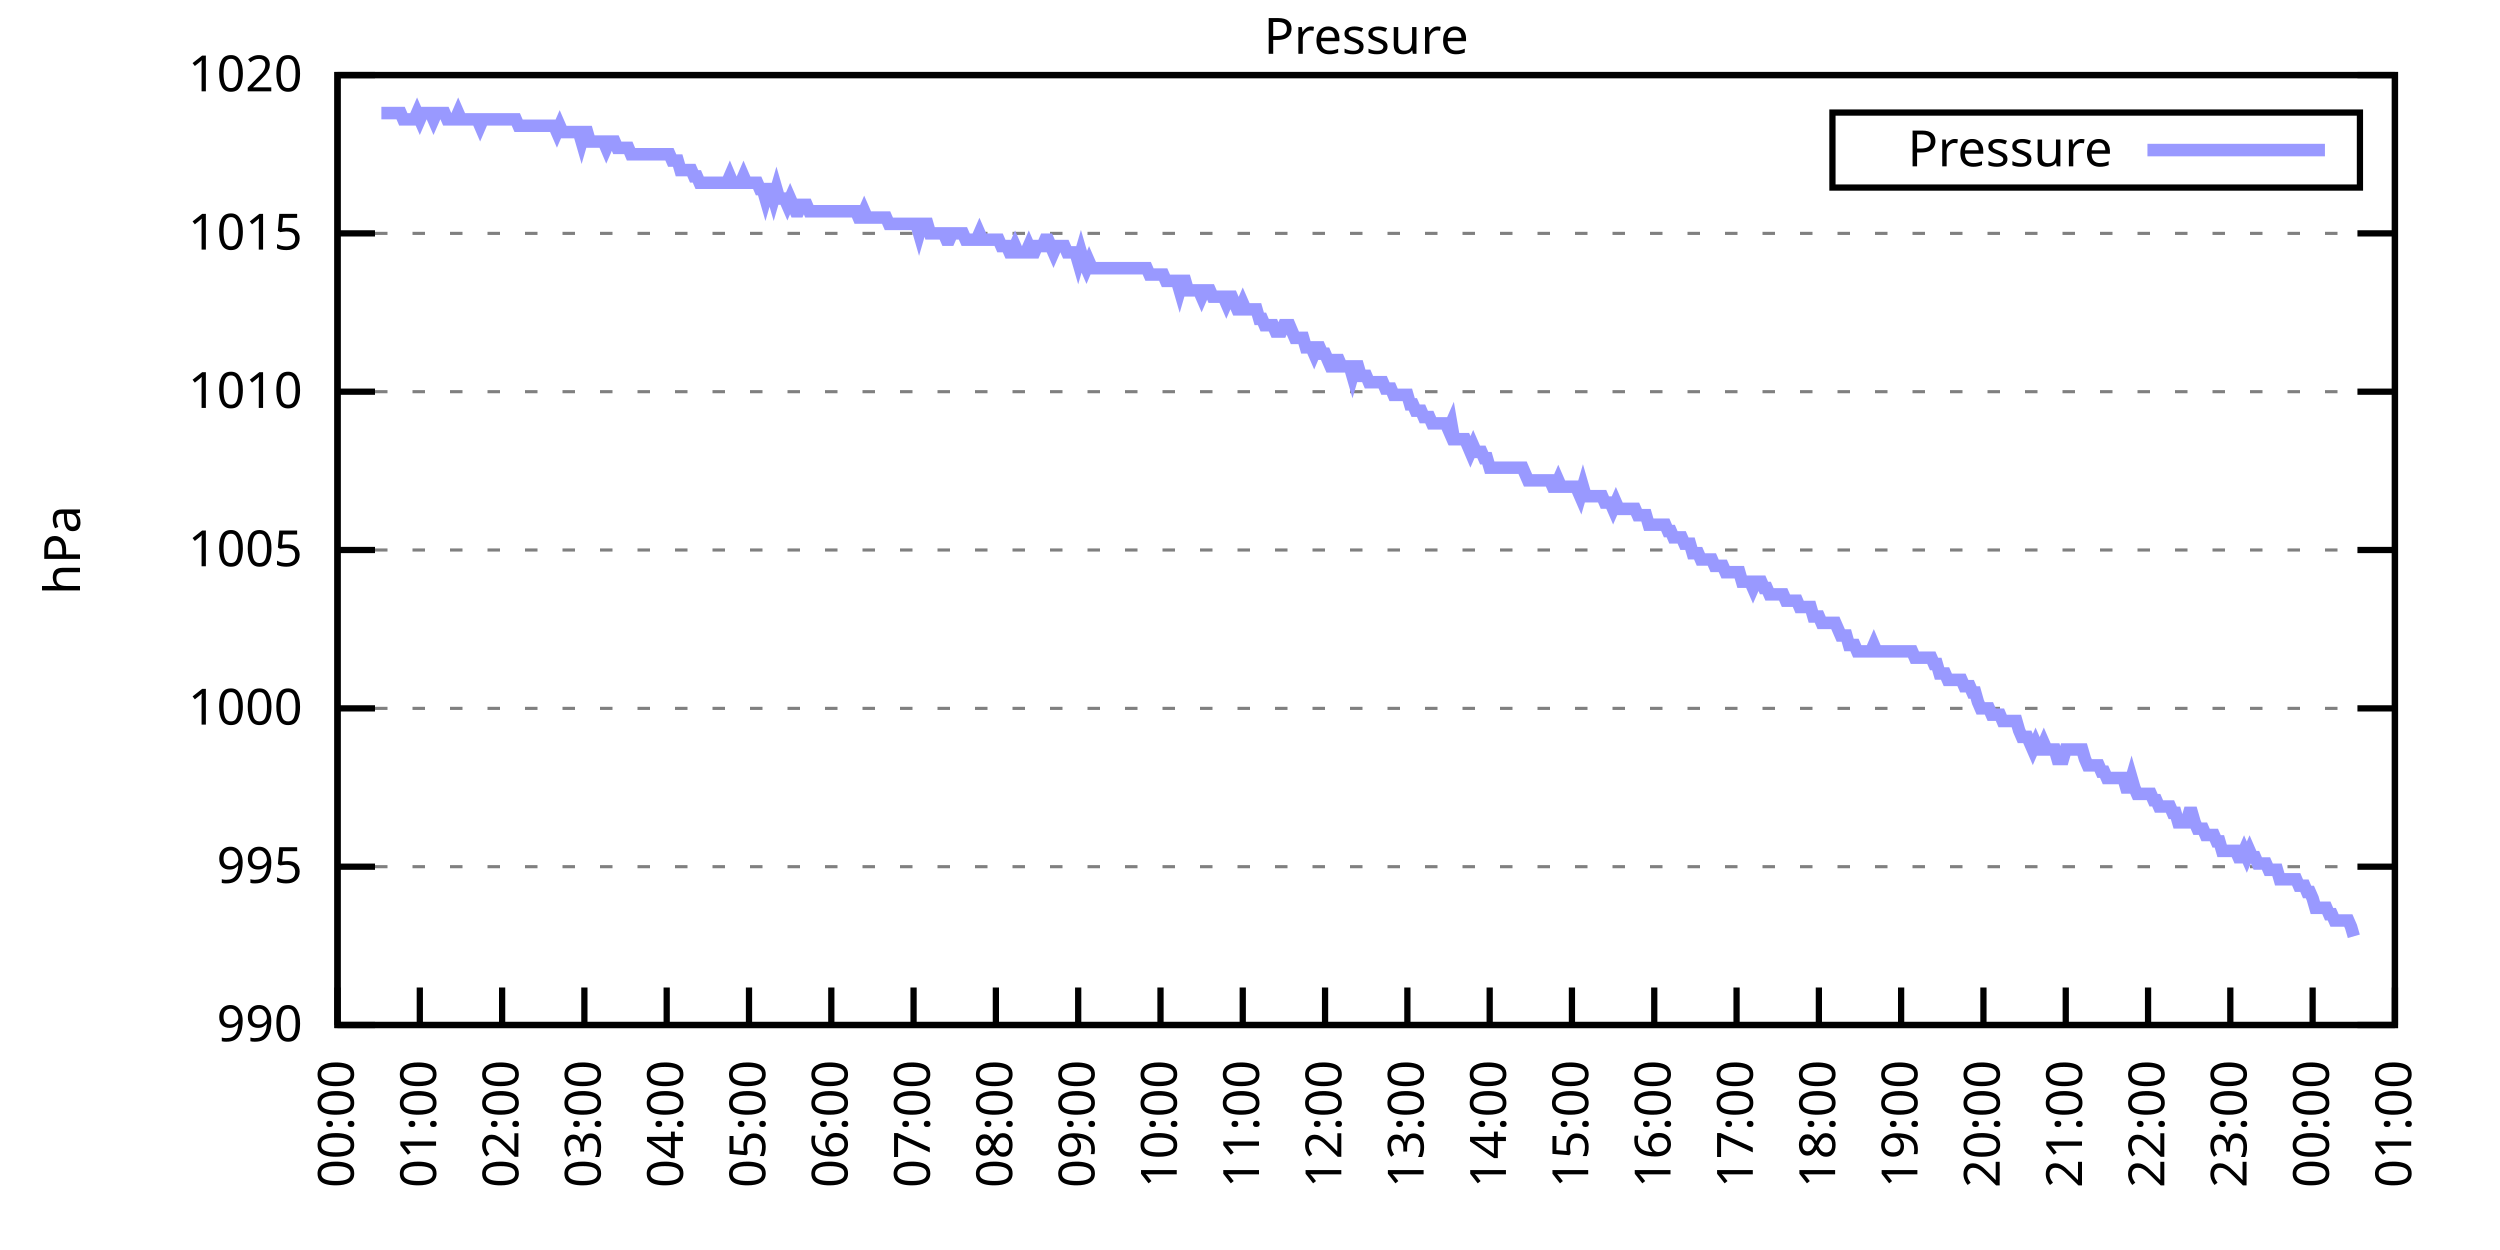
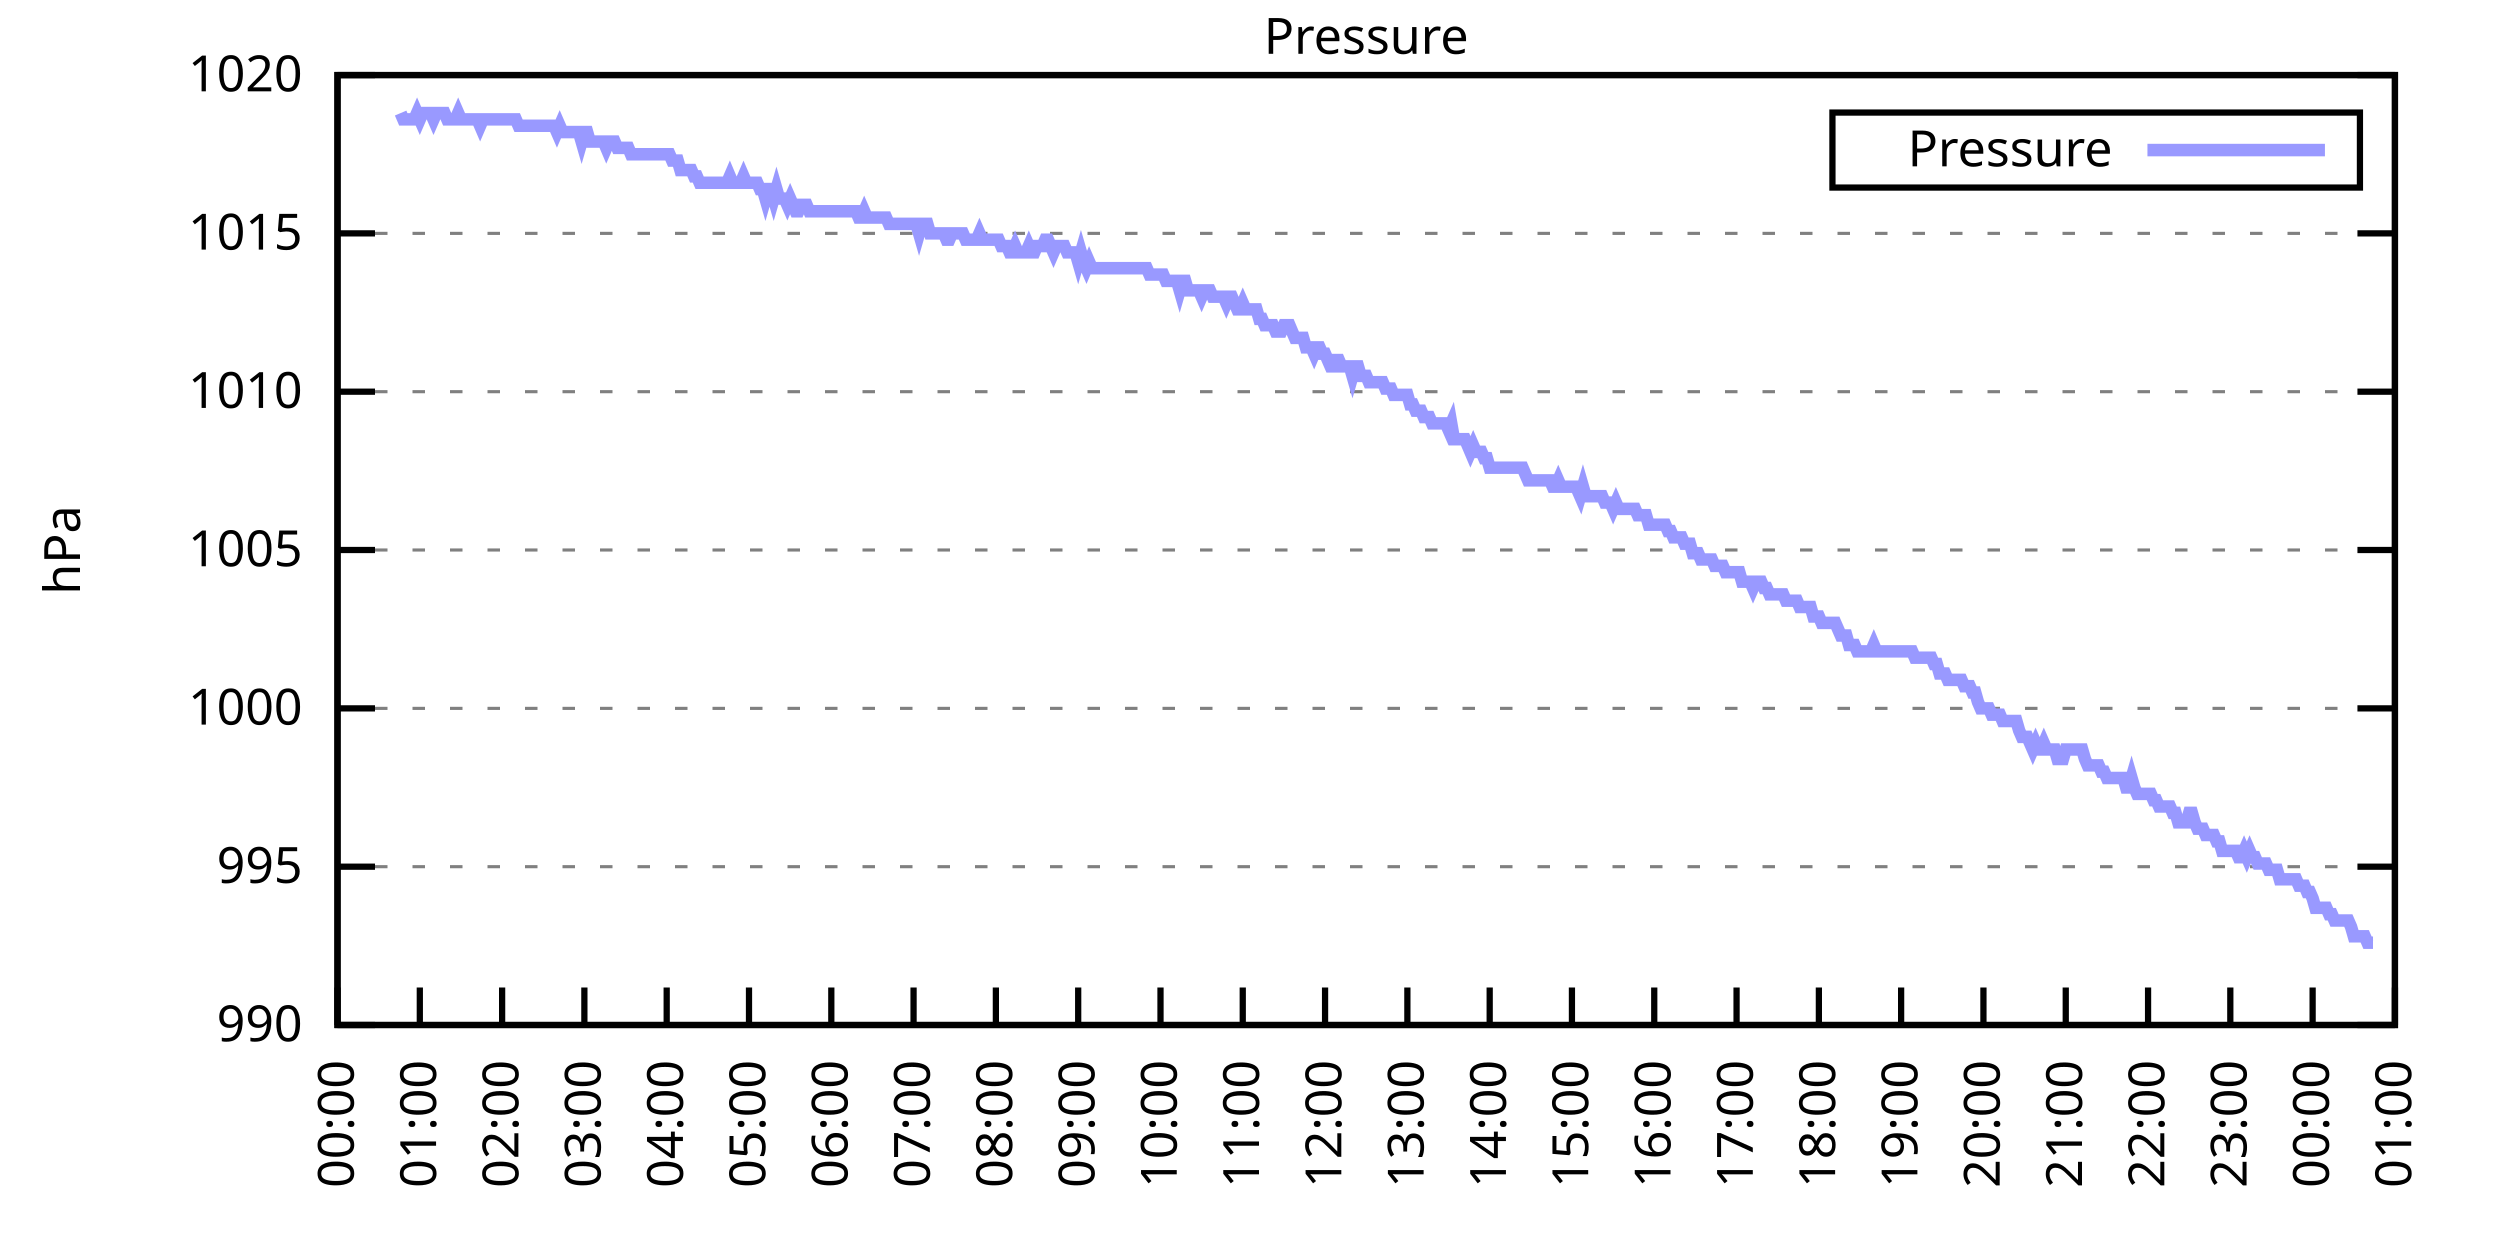
<svg xmlns="http://www.w3.org/2000/svg" xmlns:xlink="http://www.w3.org/1999/xlink" width="400" height="200" viewBox="0 0 400 200">
  <g id="gnuplot_canvas">
    <rect x="0" y="0" width="400" height="200" fill="none" />
    <defs>
      <circle id="gpDot" r="0.5" stroke-width="0.5" stroke="currentColor" />
      <path id="gpPt0" stroke-width="0.333" stroke="currentColor" d="M-1,0 h2 M0,-1 v2" />
      <path id="gpPt1" stroke-width="0.333" stroke="currentColor" d="M-1,-1 L1,1 M1,-1 L-1,1" />
      <path id="gpPt2" stroke-width="0.333" stroke="currentColor" d="M-1,0 L1,0 M0,-1 L0,1 M-1,-1 L1,1 M-1,1 L1,-1" />
      <rect id="gpPt3" stroke-width="0.333" stroke="currentColor" x="-1" y="-1" width="2" height="2" />
      <rect id="gpPt4" stroke-width="0.333" stroke="currentColor" fill="currentColor" x="-1" y="-1" width="2" height="2" />
      <circle id="gpPt5" stroke-width="0.333" stroke="currentColor" cx="0" cy="0" r="1" />
      <use xlink:href="#gpPt5" id="gpPt6" fill="currentColor" stroke="none" />
      <path id="gpPt7" stroke-width="0.333" stroke="currentColor" d="M0,-1.33 L-1.33,0.67 L1.33,0.67 z" />
      <use xlink:href="#gpPt7" id="gpPt8" fill="currentColor" stroke="none" />
      <use xlink:href="#gpPt7" id="gpPt9" stroke="currentColor" transform="rotate(180)" />
      <use xlink:href="#gpPt9" id="gpPt10" fill="currentColor" stroke="none" />
      <use xlink:href="#gpPt3" id="gpPt11" stroke="currentColor" transform="rotate(45)" />
      <use xlink:href="#gpPt11" id="gpPt12" fill="currentColor" stroke="none" />
      <path id="gpPt13" stroke-width="0.333" stroke="currentColor" d="M0,1.330 L1.265,0.411 L0.782,-1.067 L-0.782,-1.076 L-1.265,0.411 z" />
      <use xlink:href="#gpPt13" id="gpPt14" fill="currentColor" stroke="none" />
      <filter id="textbox" filterUnits="objectBoundingBox" x="0" y="0" height="1" width="1">
        <feFlood flood-color="white" flood-opacity="1" result="bgnd" />
        <feComposite in="SourceGraphic" in2="bgnd" operator="atop" />
      </filter>
      <filter id="greybox" filterUnits="objectBoundingBox" x="0" y="0" height="1" width="1">
        <feFlood flood-color="lightgrey" flood-opacity="1" result="grey" />
        <feComposite in="SourceGraphic" in2="grey" operator="atop" />
      </filter>
    </defs>
    <g fill="none" color="white" stroke="currentColor" stroke-width="1.00" stroke-linecap="butt" stroke-linejoin="miter">
</g>
    <g fill="none" color="black" stroke="currentColor" stroke-width="1.00" stroke-linecap="butt" stroke-linejoin="miter">
      <g stroke="none" shape-rendering="crispEdges">
        <polygon fill="rgb(255, 255, 255)" points="54.00,164.00 383.18,164.00 383.18,12.02 54.00,12.02 " />
      </g>
    </g>
    <g fill="none" color="black" stroke="currentColor" stroke-width="1.00" stroke-linecap="butt" stroke-linejoin="miter">
</g>
    <g fill="none" color="black" stroke="black" stroke-width="0.50" stroke-linecap="butt" stroke-linejoin="miter">
</g>
    <g fill="none" color="gray" stroke="currentColor" stroke-width="0.50" stroke-linecap="butt" stroke-linejoin="miter">
      <path stroke="gray" stroke-dasharray="2,4" class="gridline" d="M54.00,164.00 L383.19,164.00  " />
    </g>
    <g fill="none" color="gray" stroke="gray" stroke-width="1.00" stroke-linecap="butt" stroke-linejoin="miter">
</g>
    <g fill="none" color="black" stroke="currentColor" stroke-width="1.00" stroke-linecap="butt" stroke-linejoin="miter">
      <path stroke="black" d="M54.00,164.00 L60.00,164.00 M383.19,164.00 L377.19,164.00  " />
      <g transform="translate(48.40,166.60)" stroke="none" fill="black" font-family="Sans" font-size="8.00" text-anchor="end">
        <text>
          <tspan font-family="Sans"> 990</tspan>
        </text>
      </g>
    </g>
    <g fill="none" color="black" stroke="currentColor" stroke-width="1.00" stroke-linecap="butt" stroke-linejoin="miter">
</g>
    <g fill="none" color="black" stroke="black" stroke-width="0.50" stroke-linecap="butt" stroke-linejoin="miter">
</g>
    <g fill="none" color="gray" stroke="currentColor" stroke-width="0.50" stroke-linecap="butt" stroke-linejoin="miter">
      <path stroke="gray" stroke-dasharray="2,4" class="gridline" d="M54.00,138.67 L383.19,138.67  " />
    </g>
    <g fill="none" color="gray" stroke="gray" stroke-width="1.00" stroke-linecap="butt" stroke-linejoin="miter">
</g>
    <g fill="none" color="black" stroke="currentColor" stroke-width="1.00" stroke-linecap="butt" stroke-linejoin="miter">
      <path stroke="black" d="M54.00,138.67 L60.00,138.67 M383.19,138.67 L377.19,138.67  " />
      <g transform="translate(48.40,141.27)" stroke="none" fill="black" font-family="Sans" font-size="8.00" text-anchor="end">
        <text>
          <tspan font-family="Sans"> 995</tspan>
        </text>
      </g>
    </g>
    <g fill="none" color="black" stroke="currentColor" stroke-width="1.00" stroke-linecap="butt" stroke-linejoin="miter">
</g>
    <g fill="none" color="black" stroke="black" stroke-width="0.50" stroke-linecap="butt" stroke-linejoin="miter">
</g>
    <g fill="none" color="gray" stroke="currentColor" stroke-width="0.50" stroke-linecap="butt" stroke-linejoin="miter">
      <path stroke="gray" stroke-dasharray="2,4" class="gridline" d="M54.00,113.34 L383.19,113.34  " />
    </g>
    <g fill="none" color="gray" stroke="gray" stroke-width="1.00" stroke-linecap="butt" stroke-linejoin="miter">
</g>
    <g fill="none" color="black" stroke="currentColor" stroke-width="1.00" stroke-linecap="butt" stroke-linejoin="miter">
      <path stroke="black" d="M54.00,113.34 L60.00,113.34 M383.19,113.34 L377.19,113.34  " />
      <g transform="translate(48.40,115.94)" stroke="none" fill="black" font-family="Sans" font-size="8.00" text-anchor="end">
        <text>
          <tspan font-family="Sans"> 1000</tspan>
        </text>
      </g>
    </g>
    <g fill="none" color="black" stroke="currentColor" stroke-width="1.00" stroke-linecap="butt" stroke-linejoin="miter">
</g>
    <g fill="none" color="black" stroke="black" stroke-width="0.50" stroke-linecap="butt" stroke-linejoin="miter">
</g>
    <g fill="none" color="gray" stroke="currentColor" stroke-width="0.50" stroke-linecap="butt" stroke-linejoin="miter">
      <path stroke="gray" stroke-dasharray="2,4" class="gridline" d="M54.00,88.00 L383.19,88.00  " />
    </g>
    <g fill="none" color="gray" stroke="gray" stroke-width="1.00" stroke-linecap="butt" stroke-linejoin="miter">
</g>
    <g fill="none" color="black" stroke="currentColor" stroke-width="1.00" stroke-linecap="butt" stroke-linejoin="miter">
      <path stroke="black" d="M54.00,88.00 L60.00,88.00 M383.19,88.00 L377.19,88.00  " />
      <g transform="translate(48.40,90.60)" stroke="none" fill="black" font-family="Sans" font-size="8.00" text-anchor="end">
        <text>
          <tspan font-family="Sans"> 1005</tspan>
        </text>
      </g>
    </g>
    <g fill="none" color="black" stroke="currentColor" stroke-width="1.00" stroke-linecap="butt" stroke-linejoin="miter">
</g>
    <g fill="none" color="black" stroke="black" stroke-width="0.50" stroke-linecap="butt" stroke-linejoin="miter">
</g>
    <g fill="none" color="gray" stroke="currentColor" stroke-width="0.50" stroke-linecap="butt" stroke-linejoin="miter">
      <path stroke="gray" stroke-dasharray="2,4" class="gridline" d="M54.00,62.67 L383.19,62.67  " />
    </g>
    <g fill="none" color="gray" stroke="gray" stroke-width="1.00" stroke-linecap="butt" stroke-linejoin="miter">
</g>
    <g fill="none" color="black" stroke="currentColor" stroke-width="1.00" stroke-linecap="butt" stroke-linejoin="miter">
      <path stroke="black" d="M54.00,62.67 L60.00,62.67 M383.19,62.67 L377.19,62.67  " />
      <g transform="translate(48.40,65.27)" stroke="none" fill="black" font-family="Sans" font-size="8.00" text-anchor="end">
        <text>
          <tspan font-family="Sans"> 1010</tspan>
        </text>
      </g>
    </g>
    <g fill="none" color="black" stroke="currentColor" stroke-width="1.00" stroke-linecap="butt" stroke-linejoin="miter">
</g>
    <g fill="none" color="black" stroke="black" stroke-width="0.50" stroke-linecap="butt" stroke-linejoin="miter">
</g>
    <g fill="none" color="gray" stroke="currentColor" stroke-width="0.50" stroke-linecap="butt" stroke-linejoin="miter">
      <path stroke="gray" stroke-dasharray="2,4" class="gridline" d="M54.00,37.34 L383.19,37.34  " />
    </g>
    <g fill="none" color="gray" stroke="gray" stroke-width="1.00" stroke-linecap="butt" stroke-linejoin="miter">
</g>
    <g fill="none" color="black" stroke="currentColor" stroke-width="1.00" stroke-linecap="butt" stroke-linejoin="miter">
      <path stroke="black" d="M54.00,37.34 L60.00,37.34 M383.19,37.34 L377.19,37.34  " />
      <g transform="translate(48.40,39.94)" stroke="none" fill="black" font-family="Sans" font-size="8.00" text-anchor="end">
        <text>
          <tspan font-family="Sans"> 1015</tspan>
        </text>
      </g>
    </g>
    <g fill="none" color="black" stroke="currentColor" stroke-width="1.00" stroke-linecap="butt" stroke-linejoin="miter">
</g>
    <g fill="none" color="black" stroke="black" stroke-width="0.50" stroke-linecap="butt" stroke-linejoin="miter">
</g>
    <g fill="none" color="gray" stroke="currentColor" stroke-width="0.50" stroke-linecap="butt" stroke-linejoin="miter">
      <path stroke="gray" stroke-dasharray="2,4" class="gridline" d="M54.00,12.01 L383.19,12.01  " />
    </g>
    <g fill="none" color="gray" stroke="gray" stroke-width="1.00" stroke-linecap="butt" stroke-linejoin="miter">
</g>
    <g fill="none" color="black" stroke="currentColor" stroke-width="1.00" stroke-linecap="butt" stroke-linejoin="miter">
      <path stroke="black" d="M54.00,12.01 L60.00,12.01 M383.19,12.01 L377.19,12.01  " />
      <g transform="translate(48.40,14.61)" stroke="none" fill="black" font-family="Sans" font-size="8.00" text-anchor="end">
        <text>
          <tspan font-family="Sans"> 1020</tspan>
        </text>
      </g>
    </g>
    <g fill="none" color="black" stroke="currentColor" stroke-width="1.00" stroke-linecap="butt" stroke-linejoin="miter">
      <path stroke="black" d="M54.00,164.00 L54.00,158.00  " />
      <g transform="translate(56.60,169.60) rotate(270.00)" stroke="none" fill="black" font-family="Sans" font-size="8.00" text-anchor="end">
        <text>
          <tspan font-family="Sans">00:00</tspan>
        </text>
      </g>
    </g>
    <g fill="none" color="black" stroke="currentColor" stroke-width="1.00" stroke-linecap="butt" stroke-linejoin="miter">
      <path stroke="black" d="M67.17,164.00 L67.17,158.00  " />
      <g transform="translate(69.77,169.60) rotate(270.00)" stroke="none" fill="black" font-family="Sans" font-size="8.00" text-anchor="end">
        <text>
          <tspan font-family="Sans">01:00</tspan>
        </text>
      </g>
    </g>
    <g fill="none" color="black" stroke="currentColor" stroke-width="1.00" stroke-linecap="butt" stroke-linejoin="miter">
      <path stroke="black" d="M80.34,164.00 L80.34,158.00  " />
      <g transform="translate(82.94,169.60) rotate(270.00)" stroke="none" fill="black" font-family="Sans" font-size="8.00" text-anchor="end">
        <text>
          <tspan font-family="Sans">02:00</tspan>
        </text>
      </g>
    </g>
    <g fill="none" color="black" stroke="currentColor" stroke-width="1.00" stroke-linecap="butt" stroke-linejoin="miter">
      <path stroke="black" d="M93.50,164.00 L93.50,158.00  " />
      <g transform="translate(96.10,169.60) rotate(270.00)" stroke="none" fill="black" font-family="Sans" font-size="8.00" text-anchor="end">
        <text>
          <tspan font-family="Sans">03:00</tspan>
        </text>
      </g>
    </g>
    <g fill="none" color="black" stroke="currentColor" stroke-width="1.00" stroke-linecap="butt" stroke-linejoin="miter">
      <path stroke="black" d="M106.67,164.00 L106.67,158.00  " />
      <g transform="translate(109.27,169.60) rotate(270.00)" stroke="none" fill="black" font-family="Sans" font-size="8.00" text-anchor="end">
        <text>
          <tspan font-family="Sans">04:00</tspan>
        </text>
      </g>
    </g>
    <g fill="none" color="black" stroke="currentColor" stroke-width="1.00" stroke-linecap="butt" stroke-linejoin="miter">
      <path stroke="black" d="M119.84,164.00 L119.84,158.00  " />
      <g transform="translate(122.44,169.60) rotate(270.00)" stroke="none" fill="black" font-family="Sans" font-size="8.00" text-anchor="end">
        <text>
          <tspan font-family="Sans">05:00</tspan>
        </text>
      </g>
    </g>
    <g fill="none" color="black" stroke="currentColor" stroke-width="1.00" stroke-linecap="butt" stroke-linejoin="miter">
      <path stroke="black" d="M133.01,164.00 L133.01,158.00  " />
      <g transform="translate(135.61,169.60) rotate(270.00)" stroke="none" fill="black" font-family="Sans" font-size="8.00" text-anchor="end">
        <text>
          <tspan font-family="Sans">06:00</tspan>
        </text>
      </g>
    </g>
    <g fill="none" color="black" stroke="currentColor" stroke-width="1.00" stroke-linecap="butt" stroke-linejoin="miter">
      <path stroke="black" d="M146.17,164.00 L146.17,158.00  " />
      <g transform="translate(148.77,169.60) rotate(270.00)" stroke="none" fill="black" font-family="Sans" font-size="8.00" text-anchor="end">
        <text>
          <tspan font-family="Sans">07:00</tspan>
        </text>
      </g>
    </g>
    <g fill="none" color="black" stroke="currentColor" stroke-width="1.00" stroke-linecap="butt" stroke-linejoin="miter">
      <path stroke="black" d="M159.34,164.00 L159.34,158.00  " />
      <g transform="translate(161.94,169.60) rotate(270.00)" stroke="none" fill="black" font-family="Sans" font-size="8.00" text-anchor="end">
        <text>
          <tspan font-family="Sans">08:00</tspan>
        </text>
      </g>
    </g>
    <g fill="none" color="black" stroke="currentColor" stroke-width="1.00" stroke-linecap="butt" stroke-linejoin="miter">
      <path stroke="black" d="M172.51,164.00 L172.51,158.00  " />
      <g transform="translate(175.11,169.60) rotate(270.00)" stroke="none" fill="black" font-family="Sans" font-size="8.00" text-anchor="end">
        <text>
          <tspan font-family="Sans">09:00</tspan>
        </text>
      </g>
    </g>
    <g fill="none" color="black" stroke="currentColor" stroke-width="1.00" stroke-linecap="butt" stroke-linejoin="miter">
      <path stroke="black" d="M185.68,164.00 L185.68,158.00  " />
      <g transform="translate(188.28,169.60) rotate(270.00)" stroke="none" fill="black" font-family="Sans" font-size="8.00" text-anchor="end">
        <text>
          <tspan font-family="Sans">10:00</tspan>
        </text>
      </g>
    </g>
    <g fill="none" color="black" stroke="currentColor" stroke-width="1.00" stroke-linecap="butt" stroke-linejoin="miter">
      <path stroke="black" d="M198.84,164.00 L198.84,158.00  " />
      <g transform="translate(201.44,169.60) rotate(270.00)" stroke="none" fill="black" font-family="Sans" font-size="8.00" text-anchor="end">
        <text>
          <tspan font-family="Sans">11:00</tspan>
        </text>
      </g>
    </g>
    <g fill="none" color="black" stroke="currentColor" stroke-width="1.00" stroke-linecap="butt" stroke-linejoin="miter">
      <path stroke="black" d="M212.01,164.00 L212.01,158.00  " />
      <g transform="translate(214.61,169.60) rotate(270.00)" stroke="none" fill="black" font-family="Sans" font-size="8.00" text-anchor="end">
        <text>
          <tspan font-family="Sans">12:00</tspan>
        </text>
      </g>
    </g>
    <g fill="none" color="black" stroke="currentColor" stroke-width="1.00" stroke-linecap="butt" stroke-linejoin="miter">
      <path stroke="black" d="M225.18,164.00 L225.18,158.00  " />
      <g transform="translate(227.78,169.60) rotate(270.00)" stroke="none" fill="black" font-family="Sans" font-size="8.00" text-anchor="end">
        <text>
          <tspan font-family="Sans">13:00</tspan>
        </text>
      </g>
    </g>
    <g fill="none" color="black" stroke="currentColor" stroke-width="1.00" stroke-linecap="butt" stroke-linejoin="miter">
      <path stroke="black" d="M238.35,164.00 L238.35,158.00  " />
      <g transform="translate(240.95,169.60) rotate(270.00)" stroke="none" fill="black" font-family="Sans" font-size="8.00" text-anchor="end">
        <text>
          <tspan font-family="Sans">14:00</tspan>
        </text>
      </g>
    </g>
    <g fill="none" color="black" stroke="currentColor" stroke-width="1.00" stroke-linecap="butt" stroke-linejoin="miter">
      <path stroke="black" d="M251.51,164.00 L251.51,158.00  " />
      <g transform="translate(254.11,169.60) rotate(270.00)" stroke="none" fill="black" font-family="Sans" font-size="8.00" text-anchor="end">
        <text>
          <tspan font-family="Sans">15:00</tspan>
        </text>
      </g>
    </g>
    <g fill="none" color="black" stroke="currentColor" stroke-width="1.00" stroke-linecap="butt" stroke-linejoin="miter">
      <path stroke="black" d="M264.68,164.00 L264.68,158.00  " />
      <g transform="translate(267.28,169.60) rotate(270.00)" stroke="none" fill="black" font-family="Sans" font-size="8.00" text-anchor="end">
        <text>
          <tspan font-family="Sans">16:00</tspan>
        </text>
      </g>
    </g>
    <g fill="none" color="black" stroke="currentColor" stroke-width="1.00" stroke-linecap="butt" stroke-linejoin="miter">
      <path stroke="black" d="M277.85,164.00 L277.85,158.00  " />
      <g transform="translate(280.45,169.60) rotate(270.00)" stroke="none" fill="black" font-family="Sans" font-size="8.00" text-anchor="end">
        <text>
          <tspan font-family="Sans">17:00</tspan>
        </text>
      </g>
    </g>
    <g fill="none" color="black" stroke="currentColor" stroke-width="1.00" stroke-linecap="butt" stroke-linejoin="miter">
      <path stroke="black" d="M291.02,164.00 L291.02,158.00  " />
      <g transform="translate(293.62,169.60) rotate(270.00)" stroke="none" fill="black" font-family="Sans" font-size="8.00" text-anchor="end">
        <text>
          <tspan font-family="Sans">18:00</tspan>
        </text>
      </g>
    </g>
    <g fill="none" color="black" stroke="currentColor" stroke-width="1.00" stroke-linecap="butt" stroke-linejoin="miter">
      <path stroke="black" d="M304.18,164.00 L304.18,158.00  " />
      <g transform="translate(306.78,169.60) rotate(270.00)" stroke="none" fill="black" font-family="Sans" font-size="8.00" text-anchor="end">
        <text>
          <tspan font-family="Sans">19:00</tspan>
        </text>
      </g>
    </g>
    <g fill="none" color="black" stroke="currentColor" stroke-width="1.00" stroke-linecap="butt" stroke-linejoin="miter">
      <path stroke="black" d="M317.35,164.00 L317.35,158.00  " />
      <g transform="translate(319.95,169.60) rotate(270.00)" stroke="none" fill="black" font-family="Sans" font-size="8.00" text-anchor="end">
        <text>
          <tspan font-family="Sans">20:00</tspan>
        </text>
      </g>
    </g>
    <g fill="none" color="black" stroke="currentColor" stroke-width="1.00" stroke-linecap="butt" stroke-linejoin="miter">
      <path stroke="black" d="M330.52,164.00 L330.52,158.00  " />
      <g transform="translate(333.12,169.60) rotate(270.00)" stroke="none" fill="black" font-family="Sans" font-size="8.00" text-anchor="end">
        <text>
          <tspan font-family="Sans">21:00</tspan>
        </text>
      </g>
    </g>
    <g fill="none" color="black" stroke="currentColor" stroke-width="1.00" stroke-linecap="butt" stroke-linejoin="miter">
      <path stroke="black" d="M343.69,164.00 L343.69,158.00  " />
      <g transform="translate(346.29,169.60) rotate(270.00)" stroke="none" fill="black" font-family="Sans" font-size="8.00" text-anchor="end">
        <text>
          <tspan font-family="Sans">22:00</tspan>
        </text>
      </g>
    </g>
    <g fill="none" color="black" stroke="currentColor" stroke-width="1.00" stroke-linecap="butt" stroke-linejoin="miter">
      <path stroke="black" d="M356.85,164.00 L356.85,158.00  " />
      <g transform="translate(359.45,169.60) rotate(270.00)" stroke="none" fill="black" font-family="Sans" font-size="8.00" text-anchor="end">
        <text>
          <tspan font-family="Sans">23:00</tspan>
        </text>
      </g>
    </g>
    <g fill="none" color="black" stroke="currentColor" stroke-width="1.00" stroke-linecap="butt" stroke-linejoin="miter">
      <path stroke="black" d="M370.02,164.00 L370.02,158.00  " />
      <g transform="translate(372.62,169.60) rotate(270.00)" stroke="none" fill="black" font-family="Sans" font-size="8.00" text-anchor="end">
        <text>
          <tspan font-family="Sans">00:00</tspan>
        </text>
      </g>
    </g>
    <g fill="none" color="black" stroke="currentColor" stroke-width="1.00" stroke-linecap="butt" stroke-linejoin="miter">
      <path stroke="black" d="M383.19,164.00 L383.19,158.00  " />
      <g transform="translate(385.79,169.60) rotate(270.00)" stroke="none" fill="black" font-family="Sans" font-size="8.00" text-anchor="end">
        <text>
          <tspan font-family="Sans">01:00</tspan>
        </text>
      </g>
    </g>
    <g fill="none" color="black" stroke="currentColor" stroke-width="1.00" stroke-linecap="butt" stroke-linejoin="miter">
</g>
    <g fill="none" color="black" stroke="currentColor" stroke-width="1.00" stroke-linecap="butt" stroke-linejoin="miter">
      <path stroke="black" d="M54.00,12.01 L54.00,164.00 L383.19,164.00 L383.19,12.01 L54.00,12.01 Z  " />
    </g>
    <g fill="none" color="black" stroke="currentColor" stroke-width="1.00" stroke-linecap="butt" stroke-linejoin="miter">
</g>
    <g fill="none" color="black" stroke="currentColor" stroke-width="1.00" stroke-linecap="butt" stroke-linejoin="miter">
      <path stroke="black" d="M293.19,30.01 L293.19,18.01 L377.59,18.01 L377.59,30.01 L293.19,30.01 Z  " />
    </g>
    <g id="Pressure_plot_1">
      <g fill="none" color="white" stroke="black" stroke-width="2.00" stroke-linecap="butt" stroke-linejoin="miter">
</g>
      <g fill="none" color="black" stroke="currentColor" stroke-width="2.00" stroke-linecap="butt" stroke-linejoin="miter">
        <g transform="translate(337.99,26.61)" stroke="none" fill="black" font-family="Sans" font-size="8.00" text-anchor="end">
          <text>
            <tspan font-family="Sans">Pressure</tspan>
          </text>
        </g>
      </g>
      <g fill="none" color="black" stroke="currentColor" stroke-width="2.00" stroke-linecap="butt" stroke-linejoin="miter">
-         <path stroke="rgb(153, 153, 255)" d="M343.59,24.01 L371.99,24.01 M61.02,18.09 L61.46,18.09 L61.90,18.09 L62.34,18.09 L62.78,18.09 L63.22,18.09   L63.66,18.09 L64.10,18.09 L64.53,19.10 L64.97,19.10 L65.41,19.10 L65.85,19.10 L66.29,19.10 L66.73,18.09   L67.17,19.10 L67.61,18.09 L68.05,18.09 L68.48,18.09 L68.92,18.09 L69.36,19.10 L69.80,18.09 L70.24,18.09   L70.68,18.09 L71.12,18.09 L71.56,19.10 L72.00,19.10 L72.43,19.10 L72.87,19.10 L73.31,18.09 L73.75,19.10   L74.19,19.10 L74.63,19.10 L75.07,19.10 L75.51,19.10 L75.95,19.10 L76.38,19.10 L76.82,20.12 L77.26,19.10   L77.70,19.10 L78.14,19.10 L78.58,19.10 L79.02,19.10 L79.46,19.10 L79.90,19.10 L80.34,19.10 L80.77,19.10   L81.21,19.10 L81.65,19.10 L82.09,19.10 L82.53,19.10 L82.97,20.12 L83.41,20.12 L83.85,20.12 L84.29,20.12   L84.72,20.12 L85.16,20.12 L85.60,20.12 L86.04,20.12 L86.48,20.12 L86.92,20.12 L87.36,20.12 L87.80,20.12   L88.24,20.12 L88.67,20.12 L89.11,21.13 L89.55,20.12 L89.99,21.13 L90.43,21.13 L90.87,21.13 L91.31,21.13   L91.75,21.13 L92.19,21.13 L92.62,21.13 L93.06,22.65 L93.50,21.13 L93.94,21.13 L94.38,22.65 L94.82,22.65   L95.26,22.65 L95.70,22.65 L96.14,22.65 L96.58,22.65 L97.01,23.66 L97.45,22.65 L97.89,22.65 L98.33,22.65   L98.77,23.66 L99.21,23.66 L99.65,23.66 L100.09,23.66 L100.53,23.66 L100.96,24.68 L101.40,24.68 L101.84,24.68   L102.28,24.68 L102.72,24.68 L103.16,24.68 L103.60,24.68 L104.04,24.68 L104.48,24.68 L104.91,24.68 L105.35,24.68   L105.79,24.68 L106.23,24.68 L106.67,24.68 L107.11,24.68 L107.55,25.69 L107.99,25.69 L108.43,25.69 L108.87,27.21   L109.30,27.21 L109.74,27.21 L110.18,27.21 L110.62,27.21 L111.06,28.22 L111.50,28.22 L111.94,29.24 L112.38,29.24   L112.82,29.24 L113.25,29.24 L113.69,29.24 L114.13,29.24 L114.57,29.24 L115.01,29.24 L115.45,29.24 L115.89,29.24   L116.33,29.24 L116.77,28.22 L117.20,29.24 L117.64,29.24 L118.08,29.24 L118.52,29.24 L118.96,28.22 L119.40,29.24   L119.84,29.24 L120.28,29.24 L120.72,29.24 L121.15,29.24 L121.59,30.25 L122.03,30.25 L122.47,31.77 L122.91,30.25   L123.35,30.25 L123.79,31.77 L124.23,30.25 L124.67,31.77 L125.11,31.77 L125.54,31.77 L125.98,32.78 L126.42,31.77   L126.86,32.78 L127.30,33.80 L127.74,33.80 L128.18,32.78 L128.62,32.78 L129.06,32.78 L129.49,33.80 L129.93,33.80   L130.37,33.80 L130.81,33.80 L131.25,33.80 L131.69,33.80 L132.13,33.80 L132.57,33.80 L133.01,33.80 L133.44,33.80   L133.88,33.80 L134.32,33.80 L134.76,33.80 L135.20,33.80 L135.64,33.80 L136.08,33.80 L136.52,33.80 L136.96,33.80   L137.39,34.81 L137.83,34.81 L138.27,33.80 L138.71,34.81 L139.15,34.81 L139.59,34.81 L140.03,34.81 L140.47,34.81   L140.91,34.81 L141.35,34.81 L141.78,34.81 L142.22,35.82 L142.66,35.82 L143.10,35.82 L143.54,35.82 L143.98,35.82   L144.42,35.82 L144.86,35.82 L145.30,35.82 L145.73,35.82 L146.17,35.82 L146.61,35.82 L147.05,37.34 L147.49,35.82   L147.93,35.82 L148.37,35.82 L148.81,37.34 L149.25,37.34 L149.68,37.34 L150.12,37.34 L150.56,37.34 L151.00,37.34   L151.44,38.35 L151.88,38.35 L152.32,37.34 L152.76,37.34 L153.20,37.34 L153.63,37.34 L154.07,37.34 L154.51,38.35   L154.95,38.35 L155.39,38.35 L155.83,38.35 L156.27,38.35 L156.71,37.34 L157.15,38.35 L157.59,38.35 L158.02,38.35   L158.46,38.35 L158.90,38.35 L159.34,38.35 L159.78,38.35 L160.22,39.37 L160.66,39.37 L161.10,39.37 L161.54,40.38   L161.97,40.38 L162.41,39.37 L162.85,40.38 L163.29,40.38 L163.73,40.38 L164.17,40.38 L164.61,39.37 L165.05,40.38   L165.49,40.38 L165.92,39.37 L166.36,39.37 L166.80,39.37 L167.24,38.35 L167.68,38.35 L168.12,39.37 L168.56,40.38   L169.00,39.37 L169.44,39.37 L169.87,39.37 L170.31,39.37 L170.75,40.38 L171.19,40.38 L171.63,40.38 L172.07,40.38   L172.51,41.90 L172.95,40.38 L173.39,41.90 L173.83,42.91 L174.26,41.90 L174.70,42.91 L175.14,42.91 L175.58,42.91   L176.02,42.91 L176.46,42.91 L176.90,42.91 L177.34,42.91 L177.78,42.91 L178.21,42.91 L178.65,42.91 L179.09,42.91   L179.53,42.91 L179.97,42.91 L180.41,42.91 L180.85,42.91 L181.29,42.91 L181.73,42.91 L182.16,42.91 L182.60,42.91   L183.04,42.91 L183.48,42.91 L183.92,43.93 L184.36,43.93 L184.80,43.93 L185.24,43.93 L185.68,43.93 L186.11,43.93   L186.55,44.94 L186.99,44.94 L187.43,44.94 L187.87,44.94 L188.31,44.94 L188.75,46.46 L189.19,44.94 L189.63,44.94   L190.07,46.46 L190.50,46.46 L190.94,46.46 L191.38,46.46 L191.82,46.46 L192.26,47.47 L192.70,46.46 L193.14,46.46   L193.58,46.46 L194.02,47.47 L194.45,47.47 L194.89,47.47 L195.33,47.47 L195.77,47.47 L196.21,48.49 L196.65,47.47   L197.09,47.47 L197.53,48.49 L197.97,49.50 L198.40,49.50 L198.84,48.49 L199.28,49.50 L199.72,49.50 L200.16,49.50   L200.60,49.50 L201.04,49.50 L201.48,51.02 L201.92,51.02 L202.35,52.03 L202.79,52.03 L203.23,52.03 L203.67,52.03   L204.11,53.05 L204.55,53.05 L204.99,53.05 L205.43,52.03 L205.87,52.03 L206.31,52.03 L206.74,53.05 L207.18,54.06   L207.62,54.06 L208.06,54.06 L208.50,54.06 L208.94,55.58 L209.38,55.58 L209.82,55.58 L210.26,56.59 L210.69,55.58   L211.13,55.58 L211.57,56.59 L212.01,56.59 L212.45,57.61 L212.89,58.62 L213.33,58.62 L213.77,57.61 L214.21,57.61   L214.64,58.62 L215.08,58.62 L215.52,58.62 L215.96,58.62 L216.40,60.14 L216.84,58.62 L217.28,58.62 L217.72,60.14   L218.16,60.14 L218.60,60.14 L219.03,61.15 L219.47,61.15 L219.91,61.15 L220.35,61.15 L220.79,61.15 L221.23,61.15   L221.67,62.17 L222.11,62.17 L222.55,62.17 L222.98,63.18 L223.42,63.18 L223.86,63.18 L224.30,63.18 L224.74,63.18   L225.18,63.18 L225.62,64.70 L226.06,64.70 L226.50,65.71 L226.93,65.71 L227.37,65.71 L227.81,66.73 L228.25,66.73   L228.69,66.73 L229.13,67.74 L229.57,67.74 L230.01,67.74 L230.45,67.74 L230.88,67.74 L231.32,67.74 L231.76,68.75   L232.20,67.74 L232.64,70.27 L233.08,70.27 L233.52,70.27 L233.96,70.27 L234.40,70.27 L234.84,71.29 L235.27,72.30   L235.71,71.29 L236.15,72.30 L236.59,72.30 L237.03,72.30 L237.47,73.31 L237.91,73.31 L238.35,74.83 L238.79,74.83   L239.22,74.83 L239.66,74.83 L240.10,74.83 L240.54,74.83 L240.98,74.83 L241.42,74.83 L241.86,74.83 L242.30,74.83   L242.74,74.83 L243.17,74.83 L243.61,74.83 L244.05,75.85 L244.49,76.86 L244.93,76.86 L245.37,76.86 L245.81,76.86   L246.25,76.86 L246.69,76.86 L247.12,76.86 L247.56,76.86 L248.00,76.86 L248.44,77.87 L248.88,77.87 L249.32,76.86   L249.76,77.87 L250.20,77.87 L250.64,77.87 L251.08,77.87 L251.51,77.87 L251.95,77.87 L252.17,77.87 L252.83,79.39   L253.27,77.87 L253.71,79.39 L254.15,79.39 L254.59,79.39 L255.03,79.39 L255.46,79.39 L255.90,79.39 L256.34,79.39   L256.78,80.41 L257.22,80.41 L257.66,80.41 L258.10,81.42 L258.54,80.41 L258.98,81.42 L259.41,81.42 L259.85,81.42   L260.29,81.42 L260.73,81.42 L261.17,81.42 L261.61,81.42 L262.05,82.43 L262.49,82.43 L262.93,82.43 L263.36,82.43   L263.80,83.95 L264.24,83.95 L264.68,83.95 L265.12,83.95 L265.56,83.95 L266.00,83.95 L266.44,83.95 L266.88,84.97   L267.32,84.97 L267.75,85.98 L268.19,85.98 L268.63,85.98 L269.07,85.98 L269.51,86.99 L269.95,86.99 L270.39,86.99   L270.83,88.51 L271.27,88.51 L271.70,88.51 L272.14,89.52 L272.58,89.52 L273.02,89.52 L273.46,89.52 L273.90,89.52   L274.34,90.54 L274.78,90.54 L275.22,90.54 L275.65,90.54 L276.09,91.55 L276.53,91.55 L276.97,91.55 L277.41,91.55   L277.85,91.55 L278.29,91.55 L278.73,93.07 L279.17,93.07 L279.60,93.07 L280.04,93.07 L280.48,94.08 L280.92,93.07   L281.36,93.07 L281.80,93.07 L282.24,94.08 L282.68,94.08 L283.12,95.10 L283.56,95.10 L283.99,95.10 L284.43,95.10   L284.87,95.10 L285.31,95.10 L285.75,96.11 L286.19,96.11 L286.63,96.11 L287.07,96.11 L287.51,96.11 L287.94,97.12   L288.38,97.12 L288.82,97.12 L289.26,97.12 L289.70,97.12 L290.14,98.64 L290.58,98.64 L291.02,98.64 L291.46,99.66   L291.89,99.66 L292.33,99.66 L292.77,99.66 L293.21,99.66 L293.65,99.66 L294.09,100.67 L294.53,101.68 L294.97,101.68   L295.41,101.68 L295.84,103.20 L296.28,103.20 L296.72,103.20 L297.16,104.22 L297.60,104.22 L298.04,104.22 L298.48,104.22   L298.92,104.22 L299.36,104.22 L299.80,103.20 L300.23,104.22 L300.67,104.22 L301.11,104.22 L301.55,104.22 L301.99,104.22   L302.43,104.22 L302.87,104.22 L303.31,104.22 L303.75,104.22 L304.18,104.22 L304.62,104.22 L305.06,104.22 L305.50,104.22   L305.94,104.22 L306.38,105.23 L306.82,105.23 L307.26,105.23 L307.70,105.23 L308.13,105.23 L308.57,105.23 L309.01,105.23   L309.45,106.24 L309.89,106.24 L310.33,107.76 L310.77,107.76 L311.21,107.76 L311.65,108.78 L312.08,108.78 L312.52,108.78   L312.96,108.78 L313.40,108.78 L313.84,108.78 L314.28,109.79 L314.72,109.79 L315.16,109.79 L315.60,110.80 L316.04,110.80   L316.47,112.32 L316.91,113.34 L317.35,113.34 L317.79,113.34 L318.23,113.34 L318.67,114.35 L319.11,114.35 L319.55,114.35   L319.99,114.35 L320.42,115.36 L320.86,115.36 L321.30,115.36 L321.74,115.36 L322.18,115.36 L322.62,115.36 L323.06,116.88   L323.50,117.90 L323.94,117.90 L324.37,117.90 L324.81,118.91 L325.25,119.92 L325.69,118.91 L326.13,119.92 L326.57,119.92   L327.01,118.91 L327.45,119.92 L327.89,119.92 L328.33,119.92 L328.76,119.92 L329.20,121.44 L329.64,121.44 L330.08,121.44   L330.52,119.92 L330.96,119.92 L331.40,119.92 L331.84,119.92 L332.28,119.92 L332.71,119.92 L333.15,119.92 L333.59,121.44   L334.03,122.46 L334.47,122.46 L334.91,122.46 L335.35,122.46 L335.79,122.46 L336.23,123.47 L336.66,123.47 L337.10,124.48   L337.54,124.48 L337.98,124.48 L338.42,124.48 L338.86,124.48 L339.30,124.48 L339.74,124.48 L340.18,126.00 L340.61,126.00   L341.05,124.48 L341.49,126.00 L341.93,127.02 L342.37,127.02 L342.81,127.02 L343.25,127.02 L343.69,127.02 L344.13,127.02   L344.57,128.03 L345.00,128.03 L345.44,129.04 L345.88,129.04 L346.32,129.04 L346.76,129.04 L347.20,129.04 L347.64,130.06   L348.08,130.06 L348.52,131.58 L348.95,131.58 L349.39,131.58 L349.83,131.58 L350.27,130.06 L350.71,130.06 L351.15,131.58   L351.59,132.59 L352.03,132.59 L352.47,132.59 L352.90,133.60 L353.34,133.60 L353.78,133.60 L354.22,133.60 L354.66,134.62   L355.10,134.62 L355.54,136.14 L355.98,136.14 L356.42,136.14 L356.85,136.14 L357.29,136.14 L357.73,136.14 L358.17,137.15   L358.61,137.15 L359.05,136.14 L359.49,137.15 L359.93,136.14 L360.37,137.15 L360.81,137.15 L361.24,138.16 L361.68,138.16   L362.12,138.16 L362.56,138.16 L363.00,139.17 L363.44,139.17 L363.88,139.17 L364.32,139.17 L364.76,140.69 L365.19,140.69   L365.63,140.69 L366.07,140.69 L366.51,140.69 L366.95,140.69 L367.39,140.69 L367.83,141.71 L368.27,141.71 L368.71,141.71   L369.14,142.72 L369.58,142.72 L370.02,143.73 L370.46,145.25 L370.90,145.25 L371.34,145.25 L371.78,145.25 L372.22,145.25   L372.66,146.27 L373.09,146.27 L373.53,147.28 L373.97,147.28 L374.41,147.28 L374.85,147.28 L375.29,147.28 L375.73,147.28   L376.17,148.29 L376.61,149.81  " />
+         <path stroke="rgb(153, 153, 255)" d="M343.59,24.01 L371.99,24.01 M64.10,18.09 L64.53,19.10 L64.97,19.10 L65.41,19.10 L65.85,19.10 L66.29,19.10   L66.73,18.09 L67.17,19.10 L67.61,18.09 L68.05,18.09 L68.48,18.09 L68.92,18.09 L69.36,19.10 L69.80,18.09   L70.24,18.09 L70.68,18.09 L71.12,18.09 L71.56,19.10 L72.00,19.10 L72.43,19.10 L72.87,19.10 L73.31,18.09   L73.75,19.10 L74.19,19.10 L74.63,19.10 L75.07,19.10 L75.51,19.10 L75.95,19.10 L76.38,19.10 L76.82,20.12   L77.26,19.10 L77.70,19.10 L78.14,19.10 L78.58,19.10 L79.02,19.10 L79.46,19.10 L79.90,19.10 L80.34,19.10   L80.77,19.10 L81.21,19.10 L81.65,19.10 L82.09,19.10 L82.53,19.10 L82.97,20.12 L83.41,20.12 L83.85,20.12   L84.29,20.12 L84.72,20.12 L85.16,20.12 L85.60,20.12 L86.04,20.12 L86.48,20.12 L86.92,20.12 L87.36,20.12   L87.80,20.12 L88.24,20.12 L88.67,20.12 L89.11,21.13 L89.55,20.12 L89.99,21.13 L90.43,21.13 L90.87,21.13   L91.31,21.13 L91.75,21.13 L92.19,21.13 L92.62,21.13 L93.06,22.65 L93.50,21.13 L93.94,21.13 L94.38,22.65   L94.82,22.65 L95.26,22.65 L95.70,22.65 L96.14,22.65 L96.58,22.65 L97.01,23.66 L97.45,22.65 L97.89,22.65   L98.33,22.65 L98.77,23.66 L99.21,23.66 L99.65,23.66 L100.09,23.66 L100.53,23.66 L100.96,24.68 L101.40,24.68   L101.84,24.68 L102.28,24.68 L102.72,24.68 L103.16,24.68 L103.60,24.68 L104.04,24.68 L104.48,24.68 L104.91,24.68   L105.35,24.68 L105.79,24.68 L106.23,24.68 L106.67,24.68 L107.11,24.68 L107.55,25.69 L107.99,25.69 L108.43,25.69   L108.87,27.21 L109.30,27.21 L109.74,27.21 L110.18,27.21 L110.62,27.21 L111.06,28.22 L111.50,28.22 L111.94,29.24   L112.38,29.24 L112.82,29.24 L113.25,29.24 L113.69,29.24 L114.13,29.24 L114.57,29.24 L115.01,29.24 L115.45,29.24   L115.89,29.24 L116.33,29.24 L116.77,28.22 L117.20,29.24 L117.64,29.24 L118.08,29.24 L118.52,29.24 L118.96,28.22   L119.40,29.24 L119.84,29.24 L120.28,29.24 L120.72,29.24 L121.15,29.24 L121.59,30.25 L122.03,30.25 L122.47,31.77   L122.91,30.25 L123.35,30.25 L123.79,31.77 L124.23,30.25 L124.67,31.77 L125.11,31.77 L125.54,31.77 L125.98,32.78   L126.42,31.77 L126.86,32.78 L127.30,33.80 L127.74,33.80 L128.18,32.78 L128.62,32.78 L129.06,32.78 L129.49,33.80   L129.93,33.80 L130.37,33.80 L130.81,33.80 L131.25,33.80 L131.69,33.80 L132.13,33.80 L132.57,33.80 L133.01,33.80   L133.44,33.80 L133.88,33.80 L134.32,33.80 L134.76,33.80 L135.20,33.80 L135.64,33.80 L136.08,33.80 L136.52,33.80   L136.96,33.80 L137.39,34.81 L137.83,34.81 L138.27,33.80 L138.71,34.81 L139.15,34.81 L139.59,34.81 L140.03,34.81   L140.47,34.81 L140.91,34.81 L141.35,34.81 L141.78,34.81 L142.22,35.82 L142.66,35.82 L143.10,35.82 L143.54,35.82   L143.98,35.82 L144.42,35.82 L144.86,35.82 L145.30,35.82 L145.73,35.82 L146.17,35.82 L146.61,35.82 L147.05,37.34   L147.49,35.82 L147.93,35.82 L148.37,35.82 L148.81,37.34 L149.25,37.34 L149.68,37.34 L150.12,37.34 L150.56,37.34   L151.00,37.34 L151.44,38.35 L151.88,38.35 L152.32,37.34 L152.76,37.34 L153.20,37.34 L153.63,37.34 L154.07,37.34   L154.51,38.35 L154.95,38.35 L155.39,38.35 L155.83,38.35 L156.27,38.35 L156.71,37.34 L157.15,38.35 L157.59,38.35   L158.02,38.35 L158.46,38.35 L158.90,38.35 L159.34,38.35 L159.78,38.35 L160.22,39.37 L160.66,39.37 L161.10,39.37   L161.54,40.38 L161.97,40.38 L162.41,39.37 L162.85,40.38 L163.29,40.38 L163.73,40.38 L164.17,40.38 L164.61,39.37   L165.05,40.38 L165.49,40.38 L165.92,39.37 L166.36,39.37 L166.80,39.37 L167.24,38.35 L167.68,38.35 L168.12,39.37   L168.56,40.38 L169.00,39.37 L169.44,39.37 L169.87,39.37 L170.31,39.37 L170.75,40.38 L171.19,40.38 L171.63,40.38   L172.07,40.38 L172.51,41.90 L172.95,40.38 L173.39,41.90 L173.83,42.91 L174.26,41.90 L174.70,42.91 L175.14,42.91   L175.58,42.91 L176.02,42.91 L176.46,42.91 L176.90,42.91 L177.34,42.91 L177.78,42.91 L178.21,42.91 L178.65,42.91   L179.09,42.91 L179.53,42.91 L179.97,42.91 L180.41,42.91 L180.85,42.91 L181.29,42.91 L181.73,42.91 L182.16,42.91   L182.60,42.91 L183.04,42.91 L183.48,42.91 L183.92,43.93 L184.36,43.93 L184.80,43.93 L185.24,43.93 L185.68,43.93   L186.11,43.93 L186.55,44.94 L186.99,44.94 L187.43,44.94 L187.87,44.94 L188.31,44.94 L188.75,46.46 L189.19,44.94   L189.63,44.94 L190.07,46.46 L190.50,46.46 L190.94,46.46 L191.38,46.46 L191.82,46.46 L192.26,47.47 L192.70,46.46   L193.14,46.46 L193.58,46.46 L194.02,47.47 L194.45,47.47 L194.89,47.47 L195.33,47.47 L195.77,47.47 L196.21,48.49   L196.65,47.47 L197.09,47.47 L197.53,48.49 L197.97,49.50 L198.40,49.50 L198.84,48.49 L199.28,49.50 L199.72,49.50   L200.16,49.50 L200.60,49.50 L201.04,49.50 L201.48,51.02 L201.92,51.02 L202.35,52.03 L202.79,52.03 L203.23,52.03   L203.67,52.03 L204.11,53.05 L204.55,53.05 L204.99,53.05 L205.43,52.03 L205.87,52.03 L206.31,52.03 L206.74,53.05   L207.18,54.06 L207.62,54.06 L208.06,54.06 L208.50,54.06 L208.94,55.58 L209.38,55.58 L209.82,55.58 L210.26,56.59   L210.69,55.58 L211.13,55.58 L211.57,56.59 L212.01,56.59 L212.45,57.61 L212.89,58.62 L213.33,58.62 L213.77,57.61   L214.21,57.61 L214.64,58.62 L215.08,58.62 L215.52,58.62 L215.96,58.62 L216.40,60.14 L216.84,58.62 L217.28,58.62   L217.72,60.14 L218.16,60.14 L218.60,60.14 L219.03,61.15 L219.47,61.15 L219.91,61.15 L220.35,61.15 L220.79,61.15   L221.23,61.15 L221.67,62.17 L222.11,62.17 L222.55,62.17 L222.98,63.18 L223.42,63.18 L223.86,63.18 L224.30,63.18   L224.74,63.18 L225.18,63.18 L225.62,64.70 L226.06,64.70 L226.50,65.71 L226.93,65.71 L227.37,65.71 L227.81,66.73   L228.25,66.73 L228.69,66.73 L229.13,67.74 L229.57,67.74 L230.01,67.74 L230.45,67.74 L230.88,67.74 L231.32,67.74   L231.76,68.75 L232.20,67.74 L232.64,70.27 L233.08,70.27 L233.52,70.27 L233.96,70.27 L234.40,70.27 L234.84,71.29   L235.27,72.30 L235.71,71.29 L236.15,72.30 L236.59,72.30 L237.03,72.30 L237.47,73.31 L237.91,73.31 L238.35,74.83   L238.79,74.83 L239.22,74.83 L239.66,74.83 L240.10,74.83 L240.54,74.83 L240.98,74.83 L241.42,74.83 L241.86,74.83   L242.30,74.83 L242.74,74.83 L243.17,74.83 L243.61,74.83 L244.05,75.85 L244.49,76.86 L244.93,76.86 L245.37,76.86   L245.81,76.86 L246.25,76.86 L246.69,76.86 L247.12,76.86 L247.56,76.86 L248.00,76.86 L248.44,77.87 L248.88,77.87   L249.32,76.86 L249.76,77.87 L250.20,77.87 L250.64,77.87 L251.08,77.87 L251.51,77.87 L251.95,77.87 L252.17,77.87   L252.83,79.39 L253.27,77.87 L253.71,79.39 L254.15,79.39 L254.59,79.39 L255.03,79.39 L255.46,79.39 L255.90,79.39   L256.34,79.39 L256.78,80.41 L257.22,80.41 L257.66,80.41 L258.10,81.42 L258.54,80.41 L258.98,81.42 L259.41,81.42   L259.85,81.42 L260.29,81.42 L260.73,81.42 L261.17,81.42 L261.61,81.42 L262.05,82.43 L262.49,82.43 L262.93,82.43   L263.36,82.43 L263.80,83.95 L264.24,83.95 L264.68,83.95 L265.12,83.95 L265.56,83.95 L266.00,83.95 L266.44,83.95   L266.88,84.97 L267.32,84.97 L267.75,85.98 L268.19,85.98 L268.63,85.98 L269.07,85.98 L269.51,86.99 L269.95,86.99   L270.39,86.99 L270.83,88.51 L271.27,88.51 L271.70,88.51 L272.14,89.52 L272.58,89.52 L273.02,89.52 L273.46,89.52   L273.90,89.52 L274.34,90.54 L274.78,90.54 L275.22,90.54 L275.65,90.54 L276.09,91.55 L276.53,91.55 L276.97,91.55   L277.41,91.55 L277.85,91.55 L278.29,91.55 L278.73,93.07 L279.17,93.07 L279.60,93.07 L280.04,93.07 L280.48,94.08   L280.92,93.07 L281.36,93.07 L281.80,93.07 L282.24,94.08 L282.68,94.08 L283.12,95.10 L283.56,95.10 L283.99,95.10   L284.43,95.10 L284.87,95.10 L285.31,95.10 L285.75,96.11 L286.19,96.11 L286.63,96.11 L287.07,96.11 L287.51,96.11   L287.94,97.12 L288.38,97.12 L288.82,97.12 L289.26,97.12 L289.70,97.12 L290.14,98.64 L290.58,98.64 L291.02,98.64   L291.46,99.66 L291.89,99.66 L292.33,99.66 L292.77,99.66 L293.21,99.66 L293.65,99.66 L294.09,100.67 L294.53,101.68   L294.97,101.68 L295.41,101.68 L295.84,103.20 L296.28,103.20 L296.72,103.20 L297.16,104.22 L297.60,104.22 L298.04,104.22   L298.48,104.22 L298.92,104.22 L299.36,104.22 L299.80,103.20 L300.23,104.22 L300.67,104.22 L301.11,104.22 L301.55,104.22   L301.99,104.22 L302.43,104.22 L302.87,104.22 L303.31,104.22 L303.75,104.22 L304.18,104.22 L304.62,104.22 L305.06,104.22   L305.50,104.22 L305.94,104.22 L306.38,105.23 L306.82,105.23 L307.26,105.23 L307.70,105.23 L308.13,105.23 L308.57,105.23   L309.01,105.23 L309.45,106.24 L309.89,106.24 L310.33,107.76 L310.77,107.76 L311.21,107.76 L311.65,108.78 L312.08,108.78   L312.52,108.78 L312.96,108.78 L313.40,108.78 L313.84,108.78 L314.28,109.79 L314.72,109.79 L315.16,109.79 L315.60,110.80   L316.04,110.80 L316.47,112.32 L316.91,113.34 L317.35,113.34 L317.79,113.34 L318.23,113.34 L318.67,114.35 L319.11,114.35   L319.55,114.35 L319.99,114.35 L320.42,115.36 L320.86,115.36 L321.30,115.36 L321.74,115.36 L322.18,115.36 L322.62,115.36   L323.06,116.88 L323.50,117.90 L323.94,117.90 L324.37,117.90 L324.81,118.91 L325.25,119.92 L325.69,118.91 L326.13,119.92   L326.57,119.92 L327.01,118.91 L327.45,119.92 L327.89,119.92 L328.33,119.92 L328.76,119.92 L329.20,121.44 L329.64,121.44   L330.08,121.44 L330.52,119.92 L330.96,119.92 L331.40,119.92 L331.84,119.92 L332.28,119.92 L332.71,119.92 L333.15,119.92   L333.59,121.44 L334.03,122.46 L334.47,122.46 L334.91,122.46 L335.35,122.46 L335.79,122.46 L336.23,123.47 L336.66,123.47   L337.10,124.48 L337.54,124.48 L337.98,124.48 L338.42,124.48 L338.86,124.48 L339.30,124.48 L339.74,124.48 L340.18,126.00   L340.61,126.00 L341.05,124.48 L341.49,126.00 L341.93,127.02 L342.37,127.02 L342.81,127.02 L343.25,127.02 L343.69,127.02   L344.13,127.02 L344.57,128.03 L345.00,128.03 L345.44,129.04 L345.88,129.04 L346.32,129.04 L346.76,129.04 L347.20,129.04   L347.64,130.06 L348.08,130.06 L348.52,131.58 L348.95,131.58 L349.39,131.58 L349.83,131.58 L350.27,130.06 L350.71,130.06   L351.15,131.58 L351.59,132.59 L352.03,132.59 L352.47,132.59 L352.90,133.60 L353.34,133.60 L353.78,133.60 L354.22,133.60   L354.66,134.62 L355.10,134.62 L355.54,136.14 L355.98,136.14 L356.42,136.14 L356.85,136.14 L357.29,136.14 L357.73,136.14   L358.17,137.15 L358.61,137.15 L359.05,136.14 L359.49,137.15 L359.93,136.14 L360.37,137.15 L360.81,137.15 L361.24,138.16   L361.68,138.16 L362.12,138.16 L362.56,138.16 L363.00,139.17 L363.44,139.17 L363.88,139.17 L364.32,139.17 L364.76,140.69   L365.19,140.69 L365.63,140.69 L366.07,140.69 L366.51,140.69 L366.95,140.69 L367.39,140.69 L367.83,141.71 L368.27,141.71   L368.71,141.71 L369.14,142.72 L369.58,142.72 L370.02,143.73 L370.46,145.25 L370.90,145.25 L371.34,145.25 L371.78,145.25   L372.22,145.25 L372.66,146.27 L373.09,146.27 L373.53,147.28 L373.97,147.28 L374.41,147.28 L374.85,147.28 L375.29,147.28   L375.73,147.28 L376.17,148.29 L376.61,149.81 L377.05,149.81 L377.48,149.81 L377.92,149.81 L378.36,149.81 L378.80,150.83   L379.24,150.83 L379.68,150.83  " />
      </g>
    </g>
    <g fill="none" color="black" stroke="currentColor" stroke-width="2.00" stroke-linecap="butt" stroke-linejoin="miter">
</g>
    <g fill="none" color="black" stroke="black" stroke-width="1.00" stroke-linecap="butt" stroke-linejoin="miter">
</g>
    <g fill="none" color="black" stroke="currentColor" stroke-width="1.00" stroke-linecap="butt" stroke-linejoin="miter">
      <path stroke="black" d="M54.00,12.01 L54.00,164.00 L383.19,164.00 L383.19,12.01 L54.00,12.01 Z  " />
      <g transform="translate(12.80,88.01) rotate(270.00)" stroke="none" fill="black" font-family="Sans" font-size="8.00" text-anchor="middle">
        <text>
          <tspan font-family="Sans">hPa</tspan>
        </text>
      </g>
    </g>
    <g fill="none" color="black" stroke="currentColor" stroke-width="1.00" stroke-linecap="butt" stroke-linejoin="miter">
</g>
    <g fill="none" color="black" stroke="currentColor" stroke-width="1.00" stroke-linecap="butt" stroke-linejoin="miter">
      <g transform="translate(218.59,8.61)" stroke="none" fill="black" font-family="Sans" font-size="8.00" text-anchor="middle">
        <text>
          <tspan font-family="Sans">Pressure</tspan>
        </text>
      </g>
    </g>
    <g fill="none" color="black" stroke="currentColor" stroke-width="1.00" stroke-linecap="butt" stroke-linejoin="miter">
</g>
  </g>
</svg>
